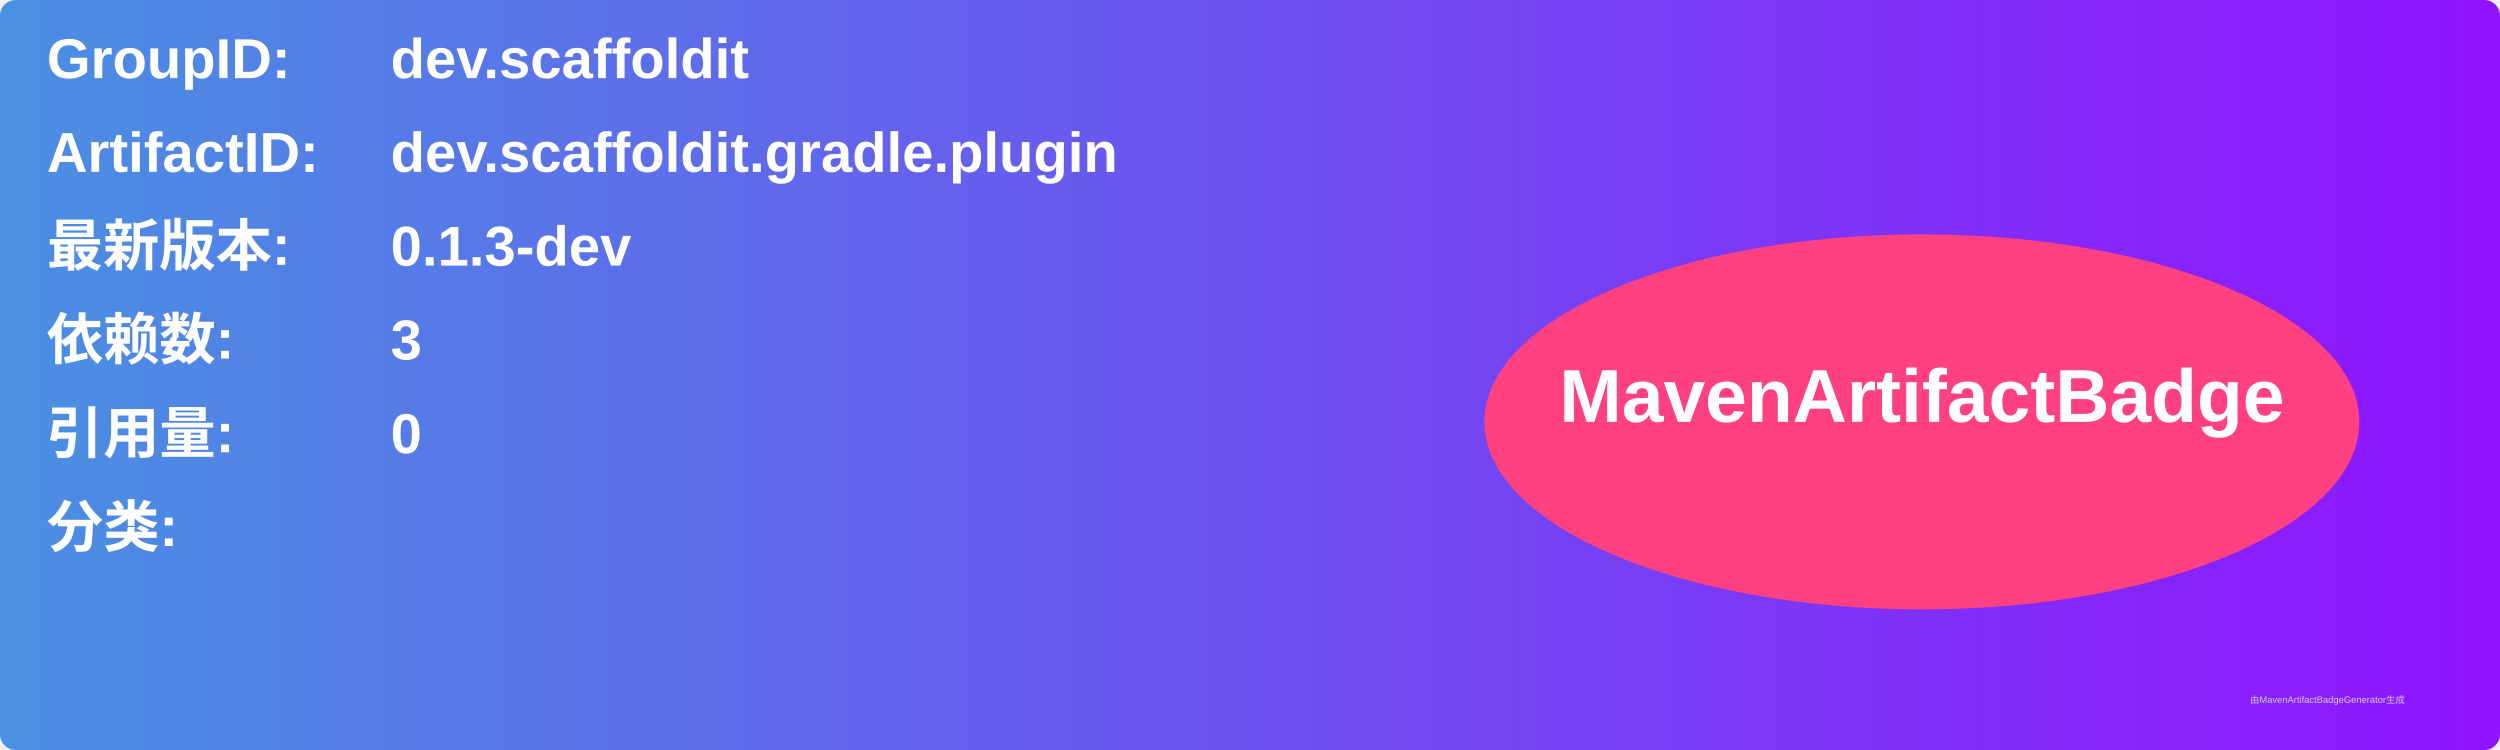
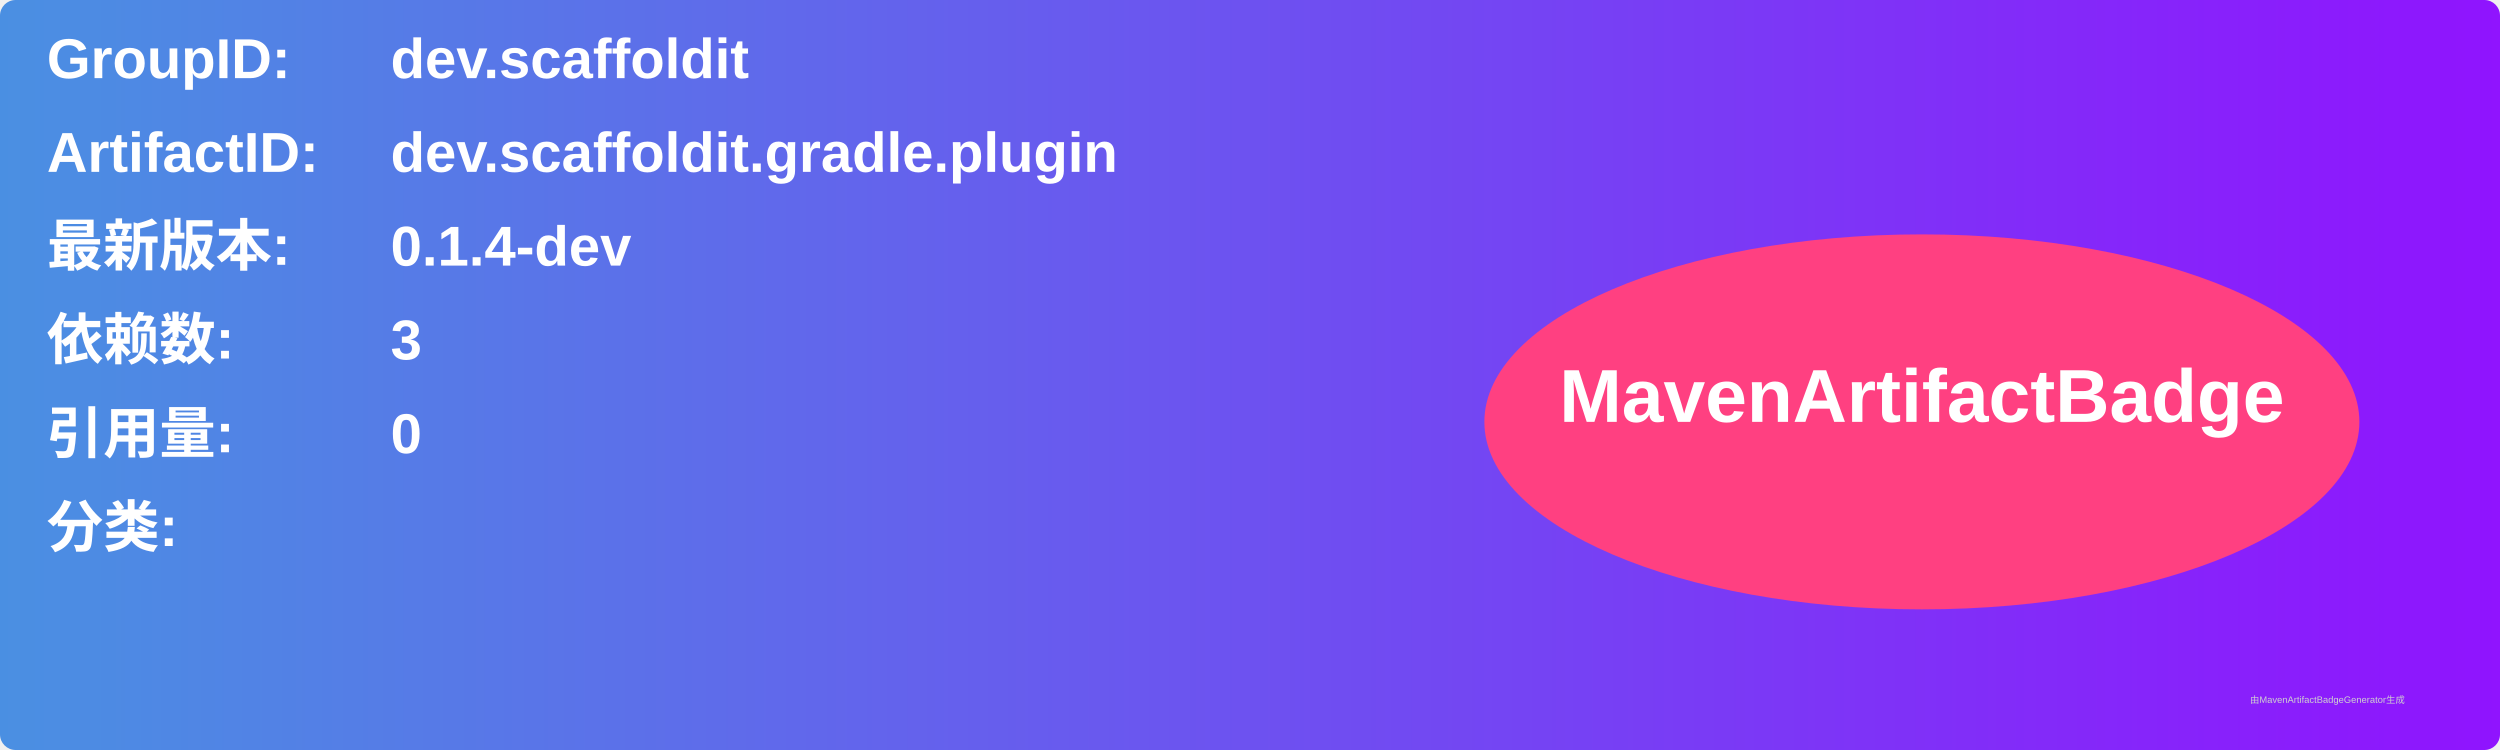
<svg xmlns="http://www.w3.org/2000/svg" width="800" height="240" viewBox="0 0 800 240">
  <linearGradient id="grad" x1="0%" y1="0%" x2="100%" y2="0%">
    <stop offset="0%" stop-color="#4a90e2" />
    <stop offset="100%" stop-color="#9013fe" />
  </linearGradient>
  <rect width="100%" height="100%" rx="5" ry="5" fill="url(#grad)" />
  <g transform="translate(15, 15)">
    <text x="0" y="10" font-family="Arial" font-size="18" fill="white" font-weight="bold" width="260">GroupID:</text>
    <text x="110" y="10" font-family="Arial" font-size="18" fill="white" font-weight="bold" width="460">dev.scaffoldit</text>
    <text x="0" y="40" font-family="Arial" font-size="18" fill="white" font-weight="bold" width="260">ArtifactID:</text>
    <text x="110" y="40" font-family="Arial" font-size="18" fill="white" font-weight="bold" width="460">dev.scaffoldit.gradle.plugin</text>
    <text x="0" y="70" font-family="Arial" font-size="18" fill="white" font-weight="bold">最新版本:</text>
    <text x="110" y="70" font-family="Arial" font-size="18" fill="white" font-weight="bold">
-       <tspan font-weight="bold">0.1.3-dev</tspan>
+       <tspan font-weight="bold">0.1.4-dev</tspan>
    </text>
    <text x="0" y="100" font-family="Arial" font-size="18" fill="white" font-weight="bold">依赖数: </text>
    <text x="110" y="100" font-family="Arial" font-size="18" fill="white">
      <tspan font-weight="bold">3</tspan>
    </text>
    <text x="0" y="130" font-family="Arial" font-size="18" fill="white" font-weight="bold">引用量: </text>
    <text x="110" y="130" font-family="Arial" font-size="18" fill="white">
      <tspan font-weight="bold">0</tspan>
    </text>
    <text x="0" y="160" font-family="Arial" font-size="18" fill="white" font-weight="bold">分类:</text>
    <text x="10" y="190" font-family="Arial" font-size="10" fill="white">
      <tspan font-weight="bold" />
    </text>
    <ellipse cx="600" cy="120" rx="140" ry="60" fill="#ff4081" />
    <text x="600" y="120" text-anchor="middle" font-family="Arial" font-size="24" fill="white" font-weight="bold">MavenArtifactBadge</text>
  </g>
  <text x="720" y="225" font-family="Arial" font-size="3" fill="#d0d0d0">由MavenArtifactBadgeGenerator生成</text>
</svg>
